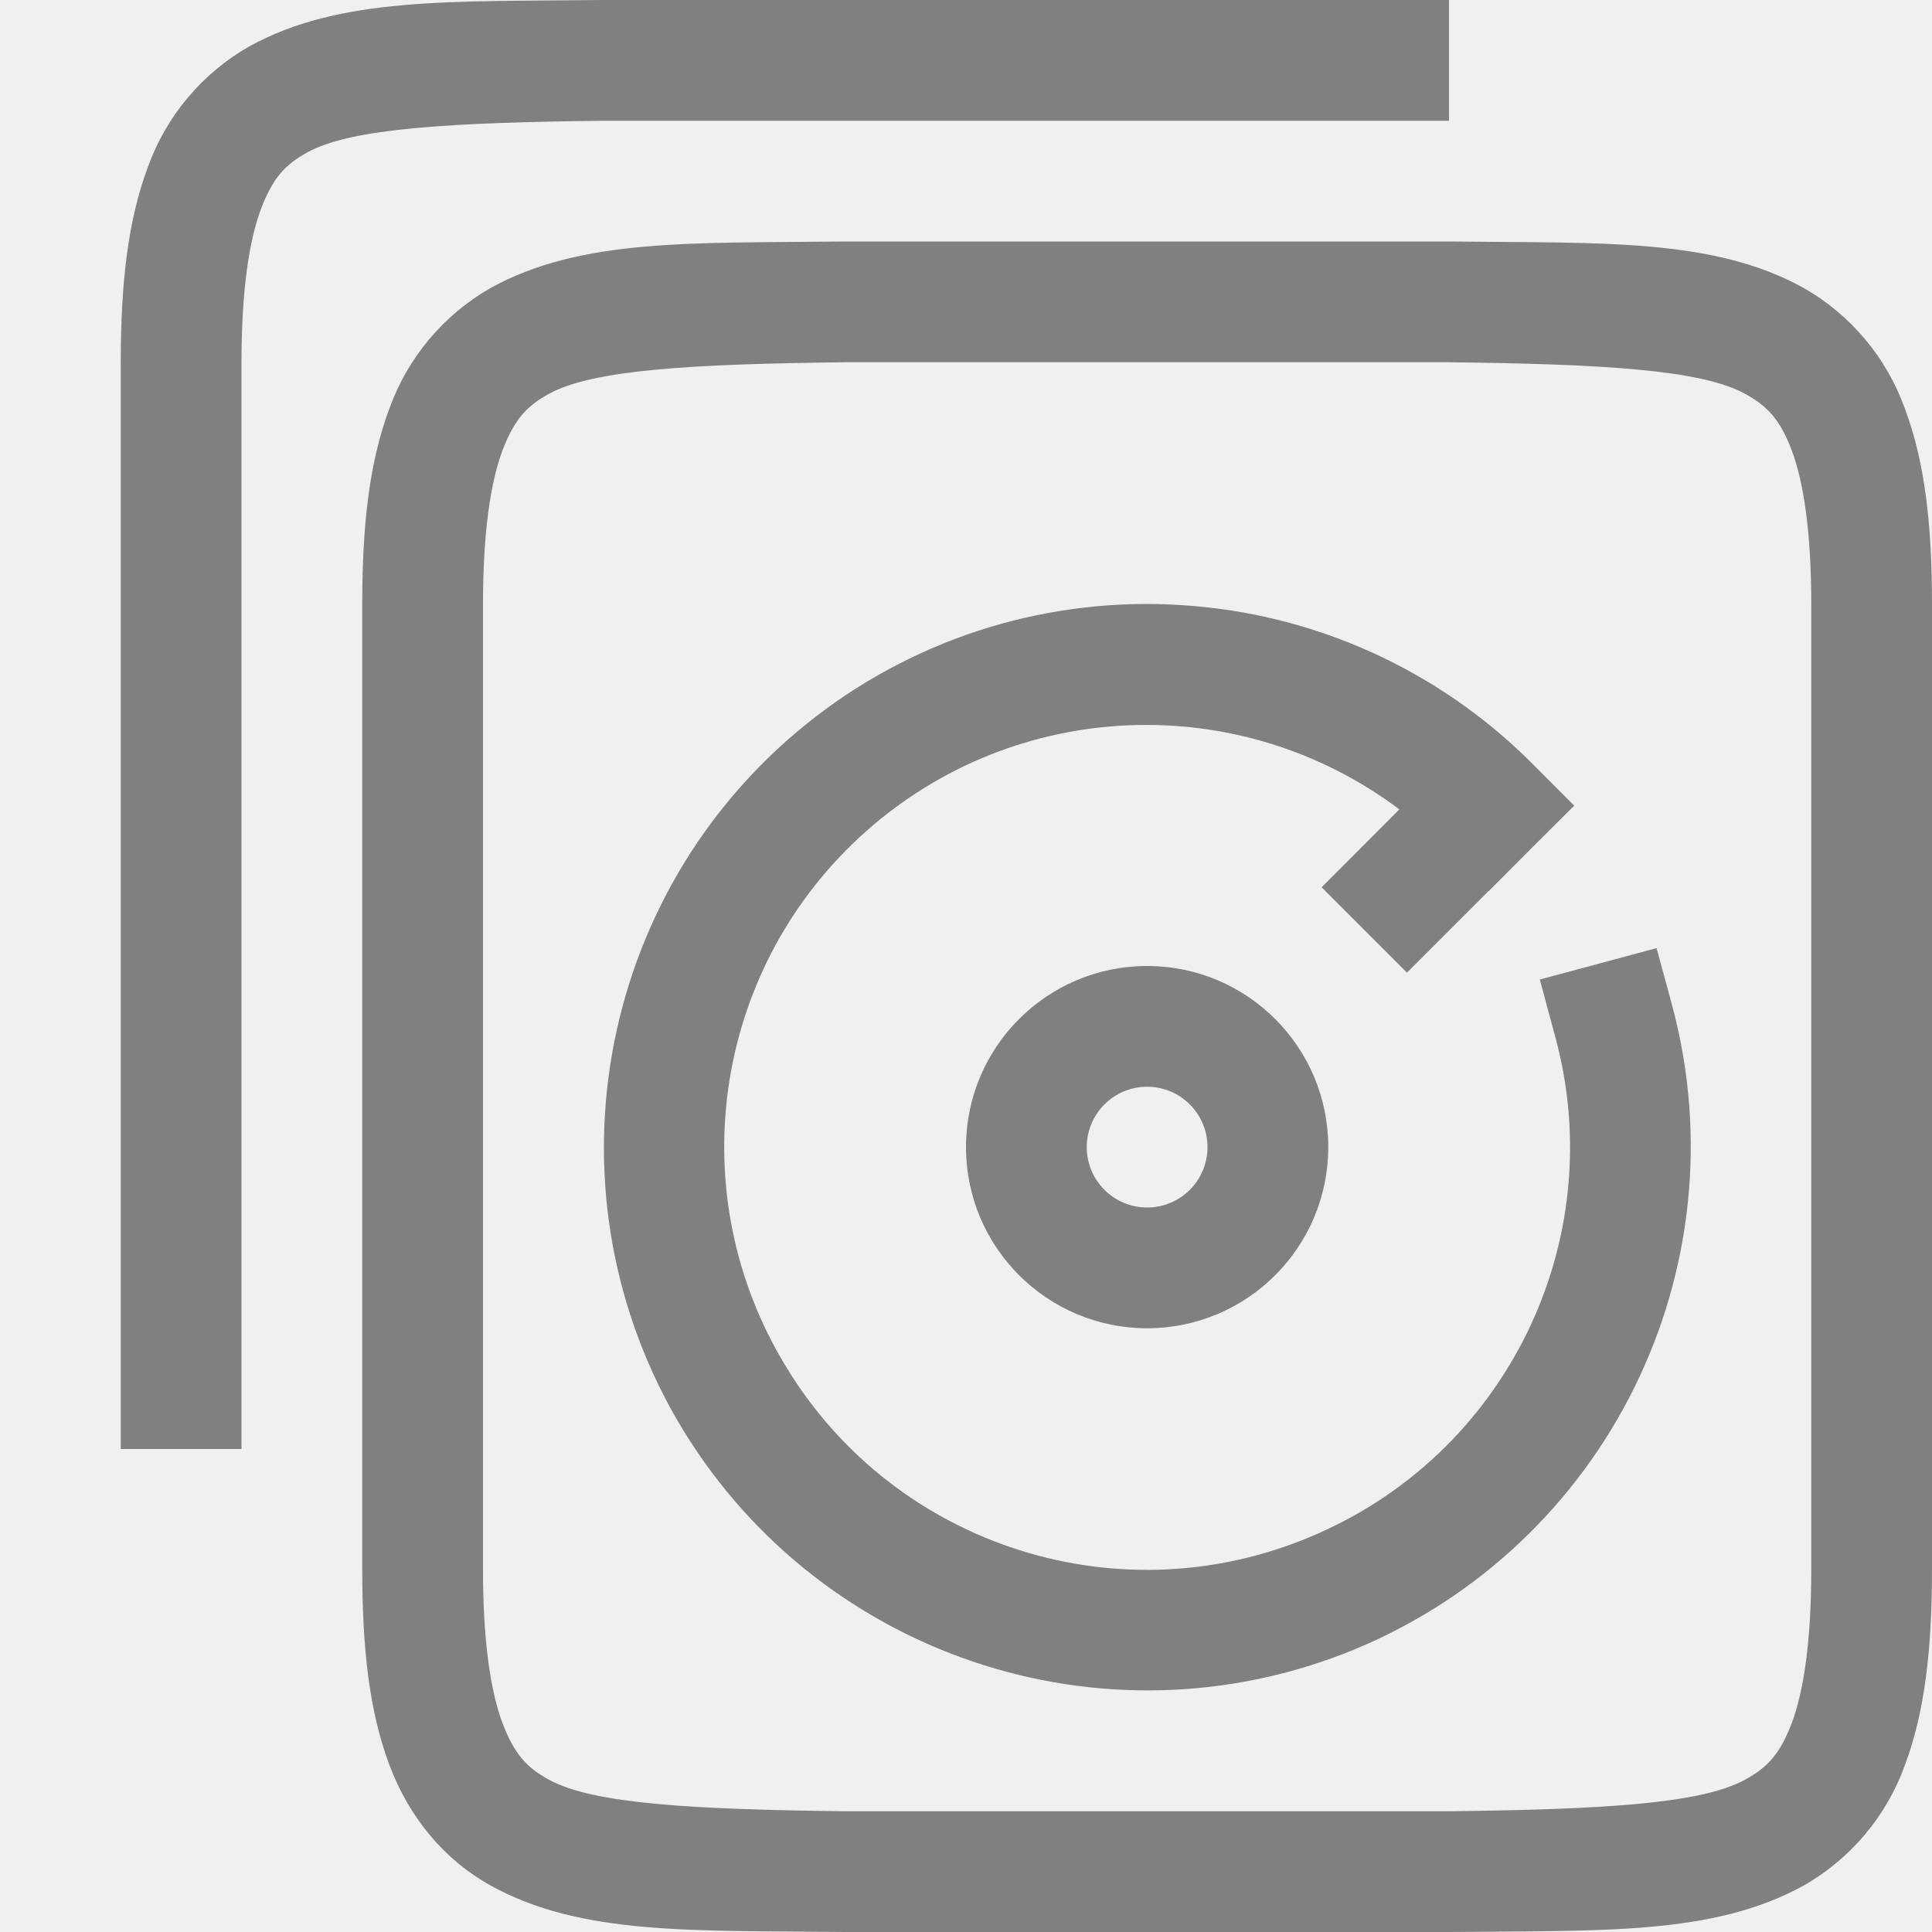
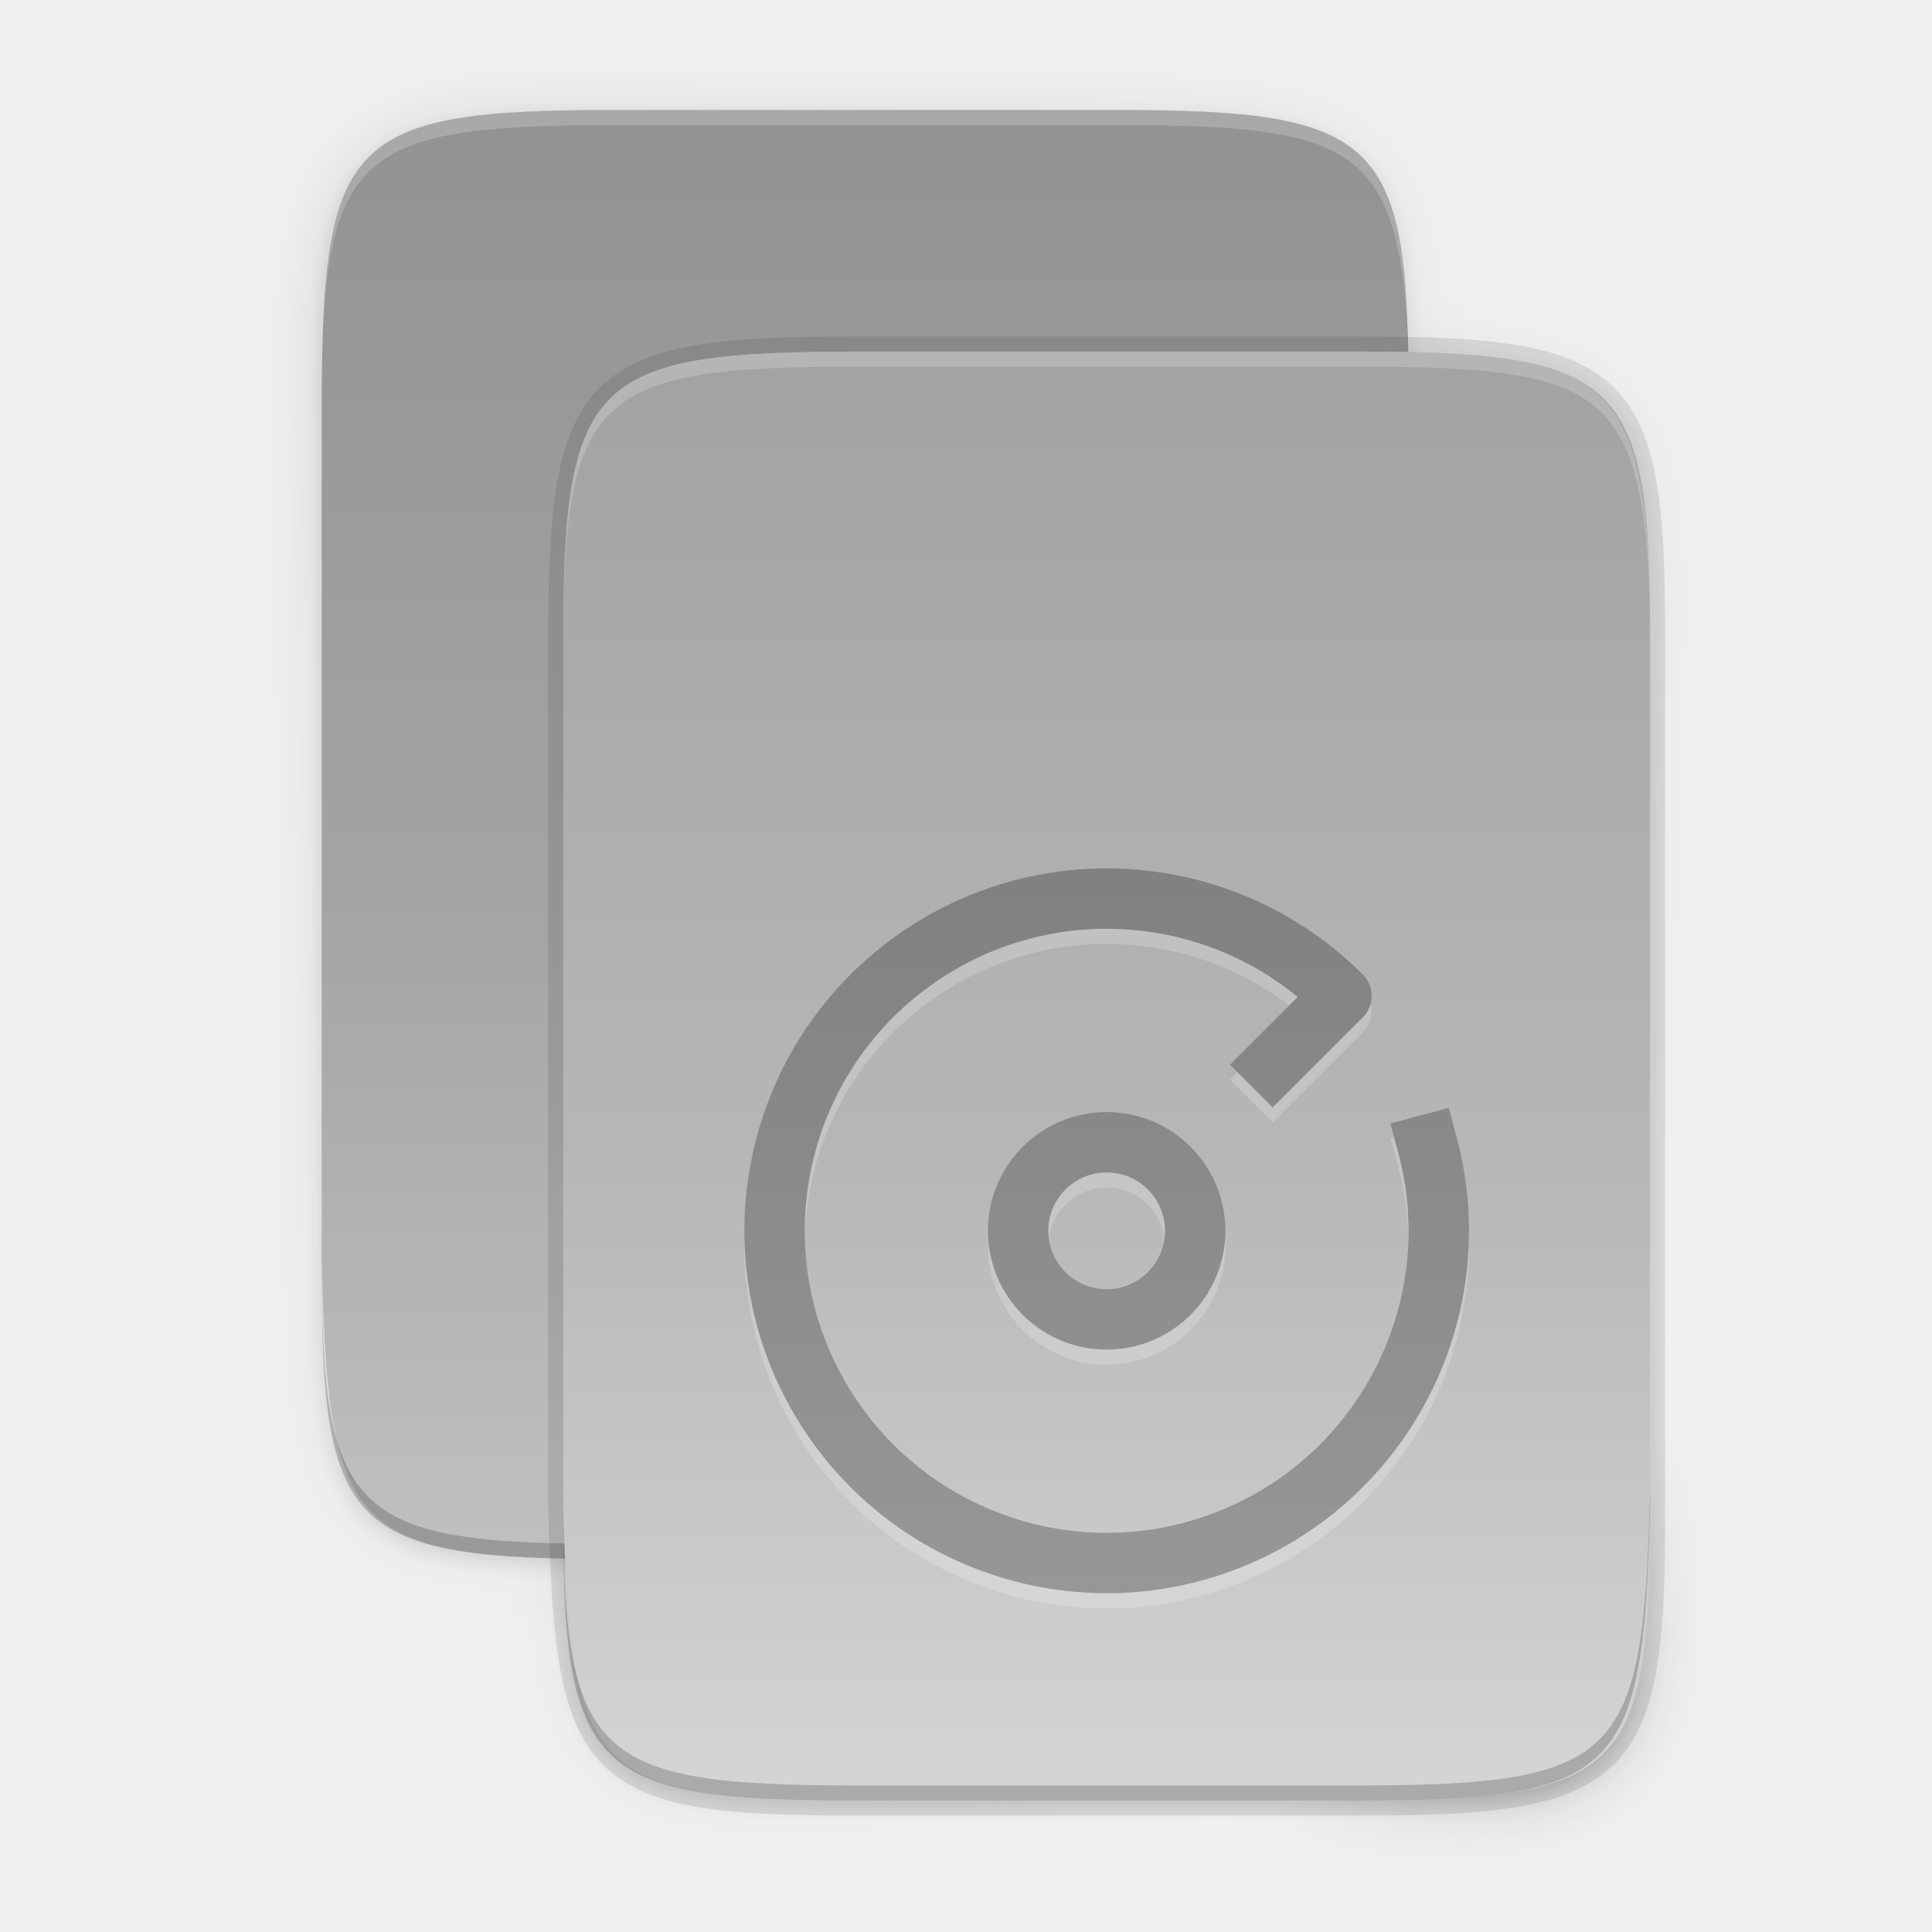
- <svg xmlns="http://www.w3.org/2000/svg" height="16" width="16">
-   <g fill="#808080">
-     <path d="m6.994 2c-1.258.015-2.179-.03-2.931.385a1.88 1.88 0 0 0 -.838.998c-.165.439-.225.96-.225 1.617v8c0 .658.06 1.179.225 1.617.164.439.461.79.838.998.752.416 1.673.37 2.931.385h5.012c1.258-.014 2.179.03 2.932-.385a1.88 1.88 0 0 0 .838-.998c.164-.438.224-.96.224-1.617v-8c0-.658-.06-1.178-.225-1.617a1.88 1.88 0 0 0 -.837-.998c-.753-.416-1.674-.37-2.932-.385h-5.008zm.006 1h5c1.259.015 2.087.06 2.453.262.184.101.29.213.387.472.097.26.16.674.16 1.266v8c0 .592-.063 1.006-.16 1.266-.098.26-.203.371-.387.472-.366.202-1.194.247-2.453.262h-5c-1.258-.015-2.09-.06-2.455-.262-.183-.1-.287-.212-.385-.472-.097-.26-.16-.674-.16-1.266v-8c0-.592.063-1.006.16-1.266.098-.26.202-.371.385-.472.365-.202 1.195-.247 2.455-.262z" />
-     <path d="m9.795 5.012a4.487 4.487 0 0 0 -3.033.918 4.506 4.506 0 0 0 -1.16 5.82 4.508 4.508 0 0 0 5.62 1.908 4.51 4.51 0 0 0 2.628-5.324l-.131-.482-.967.26.13.482a3.494 3.494 0 0 1 -2.042 4.138 3.494 3.494 0 0 1 -4.371-1.482 3.494 3.494 0 0 1 5.12-4.547l-.644.645.707.707.676-.676h.002l.354-.355.353-.352-.353-.354a4.494 4.494 0 0 0 -2.889-1.306z" />
-     <path d="m9.5 8a1.5 1.5 0 0 0 -1.5 1.5 1.5 1.5 0 0 0 1.5 1.5 1.5 1.5 0 0 0 1.5-1.5 1.5 1.5 0 0 0 -1.5-1.5zm0 1a.5.5 0 0 1 .5.5.5.5 0 0 1 -.5.5.5.5 0 0 1 -.5-.5.5.5 0 0 1 .5-.5z" />
-     <path d="m4.994 0c-1.258.015-2.179-.03-2.931.385a1.88 1.88 0 0 0 -.838.998c-.165.439-.225.96-.225 1.617v9h1v-9c0-.592.063-1.006.16-1.266.098-.26.202-.371.385-.472.366-.202 1.196-.247 2.455-.262h7v-1h-7.002z" />
+ <svg xmlns="http://www.w3.org/2000/svg" xmlns:xlink="http://www.w3.org/1999/xlink" id="svg49" height="256" viewBox="0 0 67.73 67.73" width="256">
+   <linearGradient id="linearGradient874" gradientUnits="userSpaceOnUse" x1="88" x2="488" y1="88" y2="488">
+     <stop id="stop4362" offset="0" stop-opacity=".588" />
+     <stop id="stop4364" offset=".88" stop-opacity="0" />
+     <stop id="stop4366" offset="1" />
+   </linearGradient>
+   <linearGradient id="linearGradient878" gradientTransform="matrix(1.369566 0 0 1.370062 -421.3778 -162.1739)" gradientUnits="userSpaceOnUse" x1="334.866" x2="334.866" y1="140.23" y2="160.631">
+     <stop id="stop3" offset="0" stop-color="#808080" />
+     <stop id="stop5" offset="1" stop-color="#999" />
+   </linearGradient>
+   <linearGradient id="linearGradient4226-6" gradientTransform="matrix(0 -.1198834 -.11988 0 67.88732 63.12074)" gradientUnits="userSpaceOnUse" x1="529.655" x2="-35.31" xlink:href="#linearGradient4338-3" y1="295.638" y2="295.638" />
+   <linearGradient id="linearGradient4338-3">
+     <stop id="stop4342-7" offset="0" stop-color="#999" />
+     <stop id="stop932" offset=".613" stop-color="#b7b7b7" />
+     <stop id="stop4340-0" offset="1" stop-color="#dbdbdb" />
+   </linearGradient>
+   <linearGradient id="linearGradient4226-4" gradientTransform="matrix(0 -.1198834 -.11988 0 59.42106 54.6545)" gradientUnits="userSpaceOnUse" x1="529.655" x2="-35.31" xlink:href="#linearGradient4338-3" y1="295.638" y2="295.638" />
+   <filter id="filter4380-4" color-interpolation-filters="sRGB" height="1.088" width="1.106" x="-.053" y="-.044">
+     <feGaussianBlur id="feGaussianBlur4382-8" stdDeviation="8.48" />
+   </filter>
+   <filter id="filter4346-8" color-interpolation-filters="sRGB" height="1.022" width="1.026" x="-.013" y="-.011">
+     <feGaussianBlur id="feGaussianBlur4348-8" stdDeviation="2.12" />
+   </filter>
+   <path id="rect4158-9" d="m253.843 138c-70.593 0-78.189 7.251-77.843 77.987v82.013 146.013c-.346 70.736 7.25 77.987 77.843 77.987h132.314c70.593 0 76.007-7.274 77.843-77.987v-146.013-82.013c0-70.737-7.25-77.987-77.843-77.987z" filter="url(#filter4346-8)" opacity=".1" transform="matrix(.1322851 0 0 .1322852 -3.535301 -5.667537)" />
+   <path id="path4350" d="m253.843 138c-70.593 0-78.189 7.251-77.843 77.987v82.013 146.013c-.346 70.736 7.25 77.987 77.843 77.987h132.314c70.593 0 77.843-7.25 77.843-77.987v-146.013-82.013c0-70.737-7.25-77.987-77.843-77.987z" fill="url(#linearGradient874)" filter="url(#filter4380-4)" opacity=".3" transform="matrix(.1322851 0 0 .1322852 -3.535301 -5.667537)" />
+   <path id="rect4158-9-9" d="m253.843 138c-70.593 0-78.189 7.251-77.843 77.987v82.013 146.013c-.346 70.736 7.25 77.987 77.843 77.987h132.314c70.593 0 76.007-7.274 77.843-77.987v-146.013-82.013c0-70.737-7.25-77.987-77.843-77.987z" filter="url(#filter4346-8)" opacity=".1" transform="matrix(.1322851 0 0 .1322852 -12.00155 -14.1338)" />
+   <path id="path4350-7" d="m253.843 138c-70.593 0-78.189 7.251-77.843 77.987v82.013 146.013c-.346 70.736 7.25 77.987 77.843 77.987h132.314c70.593 0 77.843-7.25 77.843-77.987v-146.013-82.013c0-70.737-7.25-77.987-77.843-77.987z" fill="url(#linearGradient874)" filter="url(#filter4380-4)" opacity=".3" transform="matrix(.1322851 0 0 .1322852 -12.00155 -14.1338)" />
+   <path id="rect4158-7" d="m39.08 3.857c9.338 0 10.343.959 10.298 10.317v10.849 19.315c.046 9.357-.959 10.317-10.298 10.317h-17.503c-9.338 0-10.041-.963-10.298-10.317v-19.315-10.849c0-9.357.959-10.317 10.298-10.317z" fill="url(#linearGradient4226-4)" />
+   <path id="rect4158-7-0" d="m39.08 3.857c9.338 0 10.343.959 10.298 10.317v10.849 19.315c.046 9.357-.959 10.317-10.298 10.317h-17.503c-9.338 0-10.041-.963-10.298-10.317v-19.315-10.849c0-9.357.959-10.317 10.298-10.317z" opacity=".1" />
+   <path id="path945-9" d="m11.281 43.809v.529c-.046 9.357.959 10.317 10.298 10.317h17.503c9.338 0 10.055-.962 10.298-10.317v-.529c-.243 9.354-.959 10.317-10.298 10.317h-17.503c-9.338 0-10.343-.959-10.298-10.317z" opacity=".2" />
+   <path id="rect4158-1" d="m201.073 76c35.297 0 39.095 3.625 38.922 38.994v41.006 73.006c.173 35.368-3.625 38.994-38.922 38.994h-66.157c-35.297 0-37.953-3.638-38.922-38.994v-73.006-41.006c0-35.369 3.625-38.994 38.922-38.994z" opacity=".1" stroke="#000" stroke-width="4" transform="matrix(.2645703 0 0 .2645703 -5.65186 -7.784103)" />
+   <path id="path945-2-5" d="m11.282 14.704v-.529c-.046-9.357.959-10.317 10.298-10.317h17.609c9.338 0 10.055.962 10.298 10.317v.529c-.243-9.354-.959-10.317-10.298-10.317h-17.609c-9.338 0-10.343.959-10.298 10.317z" fill="#fff" opacity=".2" />
+   <path id="rect4158" d="m47.546 12.323c9.338 0 10.343.959 10.298 10.317v10.849 19.315c.046 9.357-.959 10.317-10.298 10.317h-17.503c-9.338 0-10.041-.963-10.298-10.317v-19.315-10.849c0-9.357.959-10.317 10.298-10.317z" fill="url(#linearGradient4226-6)" />
+   <g id="g35" fill="none" stroke-linecap="square" stroke-linejoin="round" stroke-width="2.117">
+     <path id="path1047" d="m50.041 40.664a11.642 11.646 0 0 1 -6.79 13.773 11.642 11.646 0 0 1 -14.537-4.936 11.642 11.646 0 0 1 2.995-15.062 11.642 11.646 0 0 1 15.319 1.004l-2.411 2.412" opacity=".2" stroke="#fff" />
+     <ellipse id="circle1049" cx="38.796" cy="43.679" opacity=".2" rx="3.104" ry="3.105" stroke="#fff" />
+     <g stroke="url(#linearGradient878)">
+       <path id="path1033" d="m50.041 40.134a11.642 11.646 0 0 1 -6.79 13.773 11.642 11.646 0 0 1 -14.537-4.936 11.642 11.646 0 0 1 2.995-15.062 11.642 11.646 0 0 1 15.319 1.004l-2.411 2.412" />
+       <ellipse id="circle1035" cx="38.796" cy="43.149" rx="3.104" ry="3.105" />
+     </g>
  </g>
+   <path id="path945" d="m19.747 52.275v.529c-.046 9.357.959 10.317 10.298 10.317h17.503c9.338 0 10.055-.962 10.298-10.317v-.529c-.243 9.354-.959 10.317-10.298 10.317h-17.503c-9.338 0-10.343-.959-10.298-10.317z" opacity=".2" />
+   <path id="path945-2" d="m19.748 23.171v-.529c-.046-9.357.959-10.317 10.298-10.317h17.582c9.338 0 10.055.962 10.298 10.317v.529c-.243-9.354-.959-10.317-10.298-10.317h-17.582c-9.338 0-10.343.959-10.298 10.317z" fill="#fff" opacity=".2" />
</svg>
